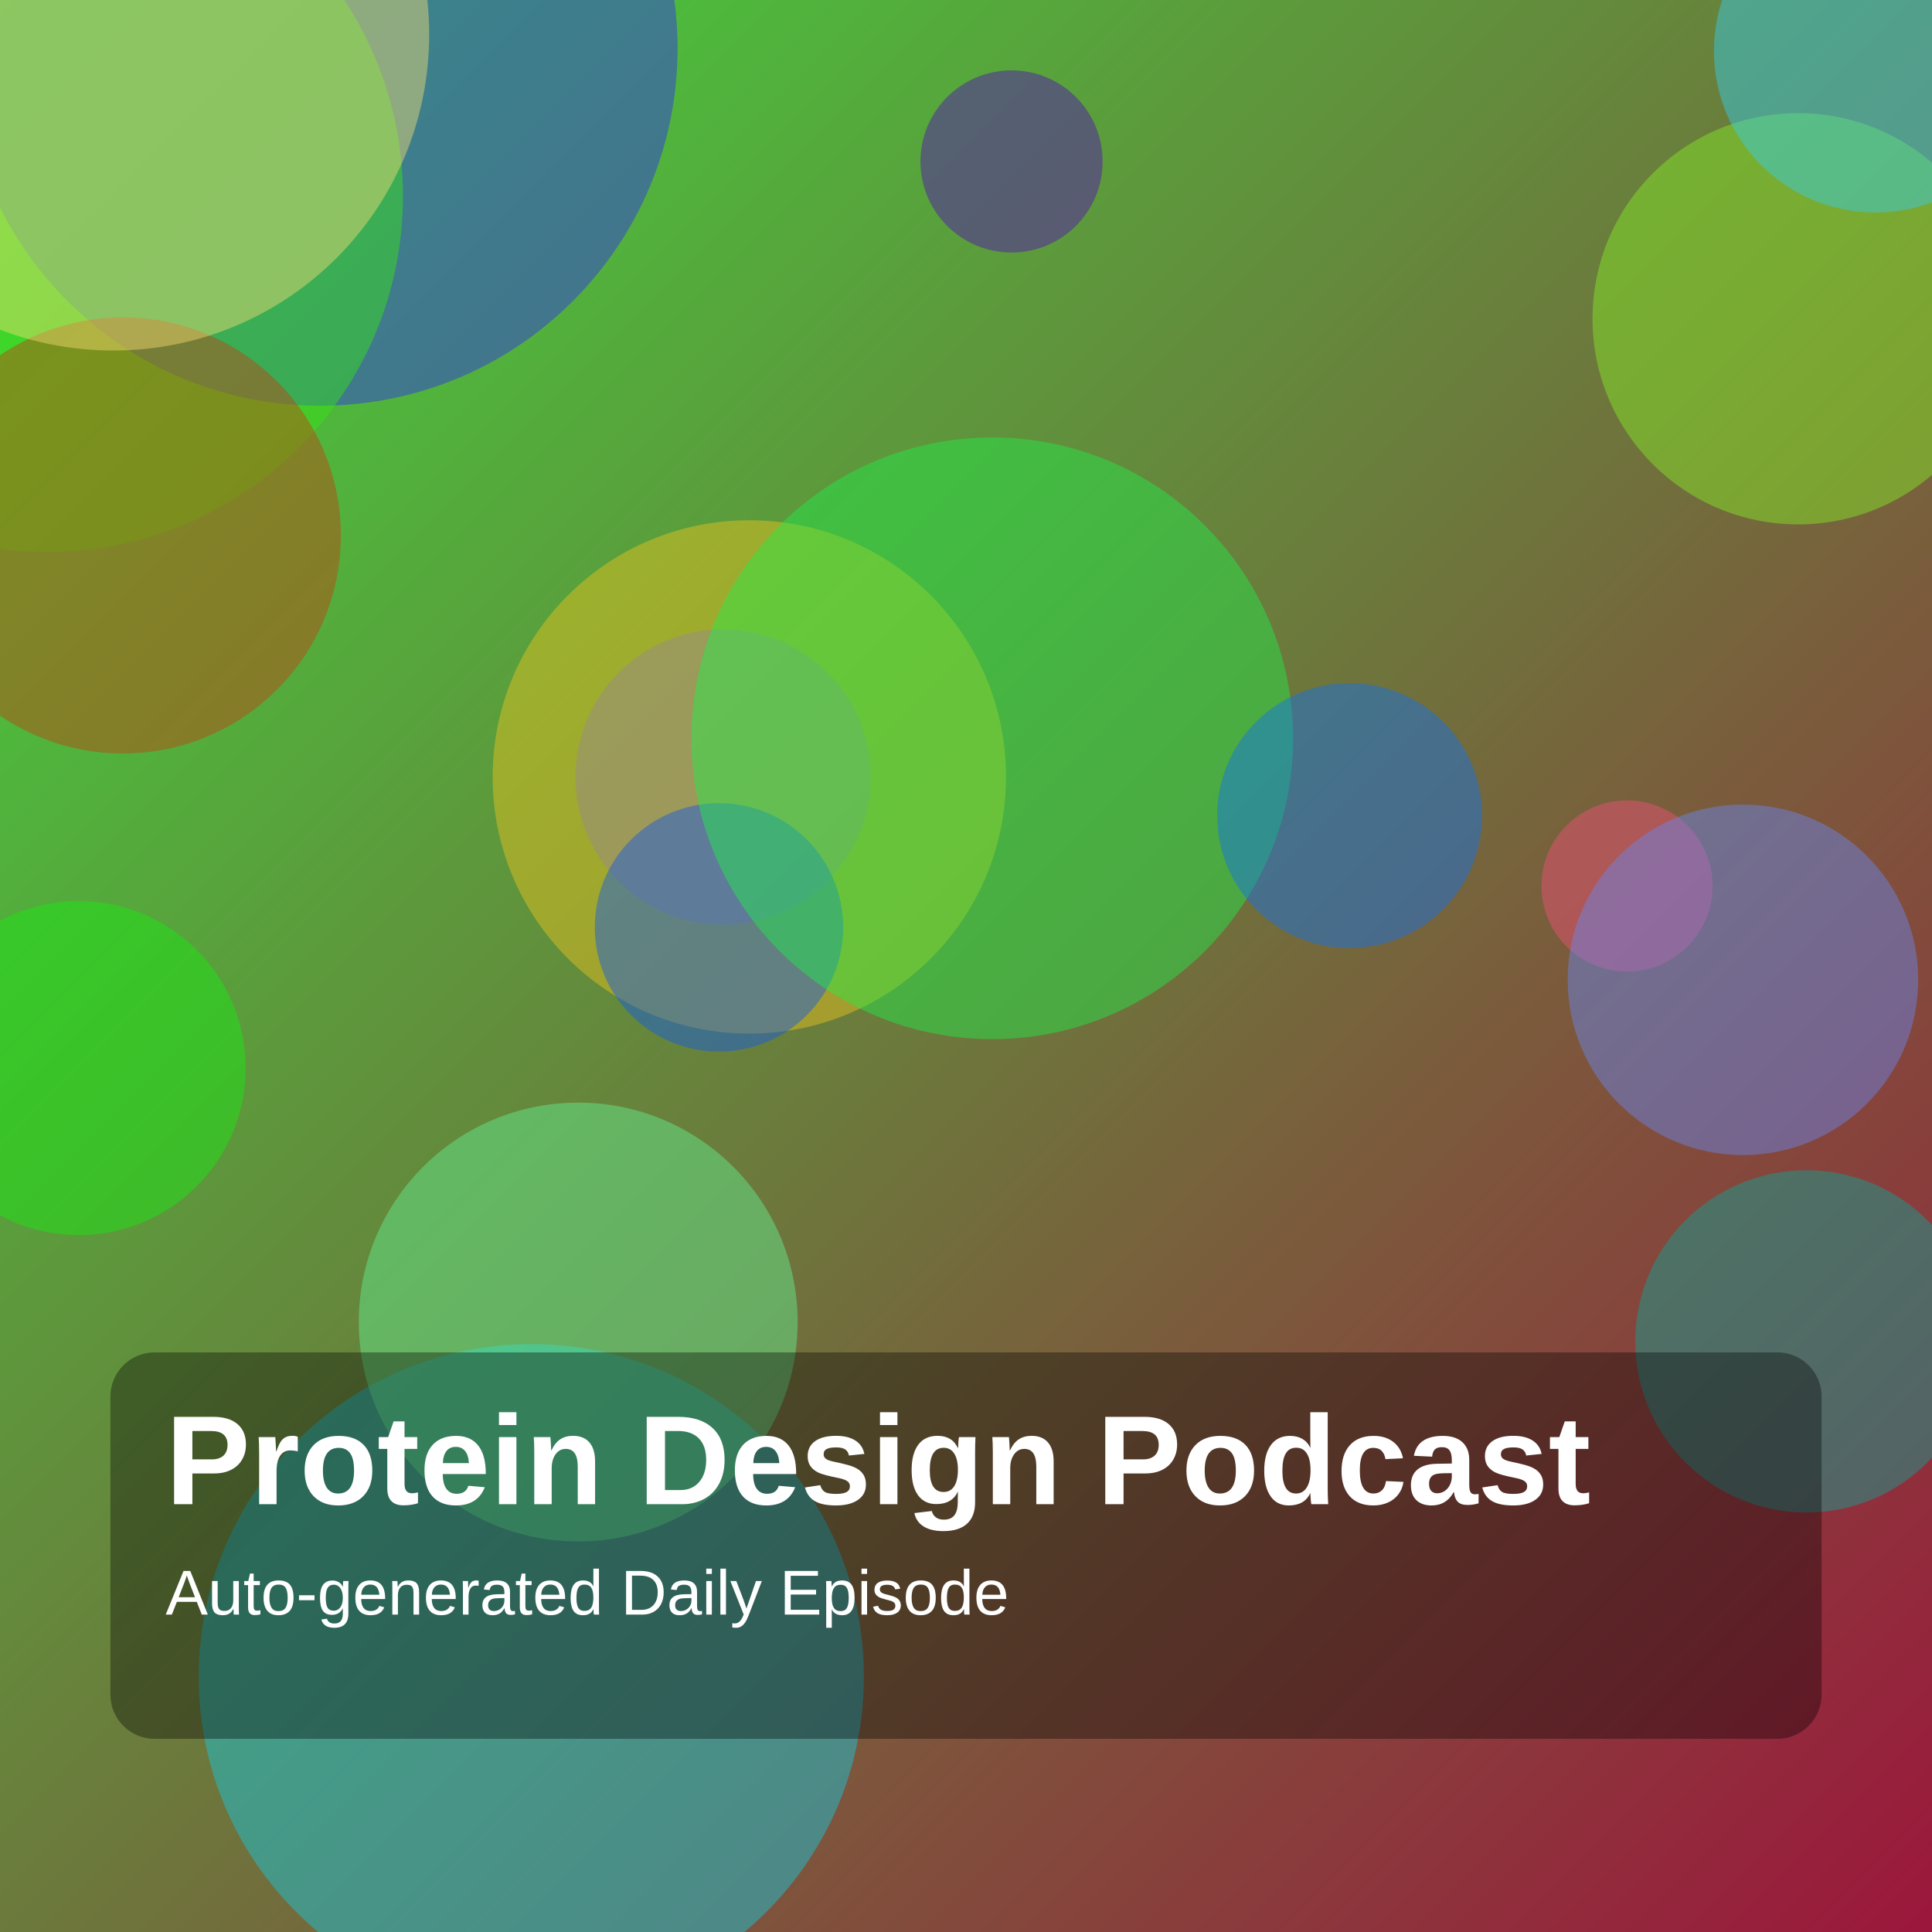
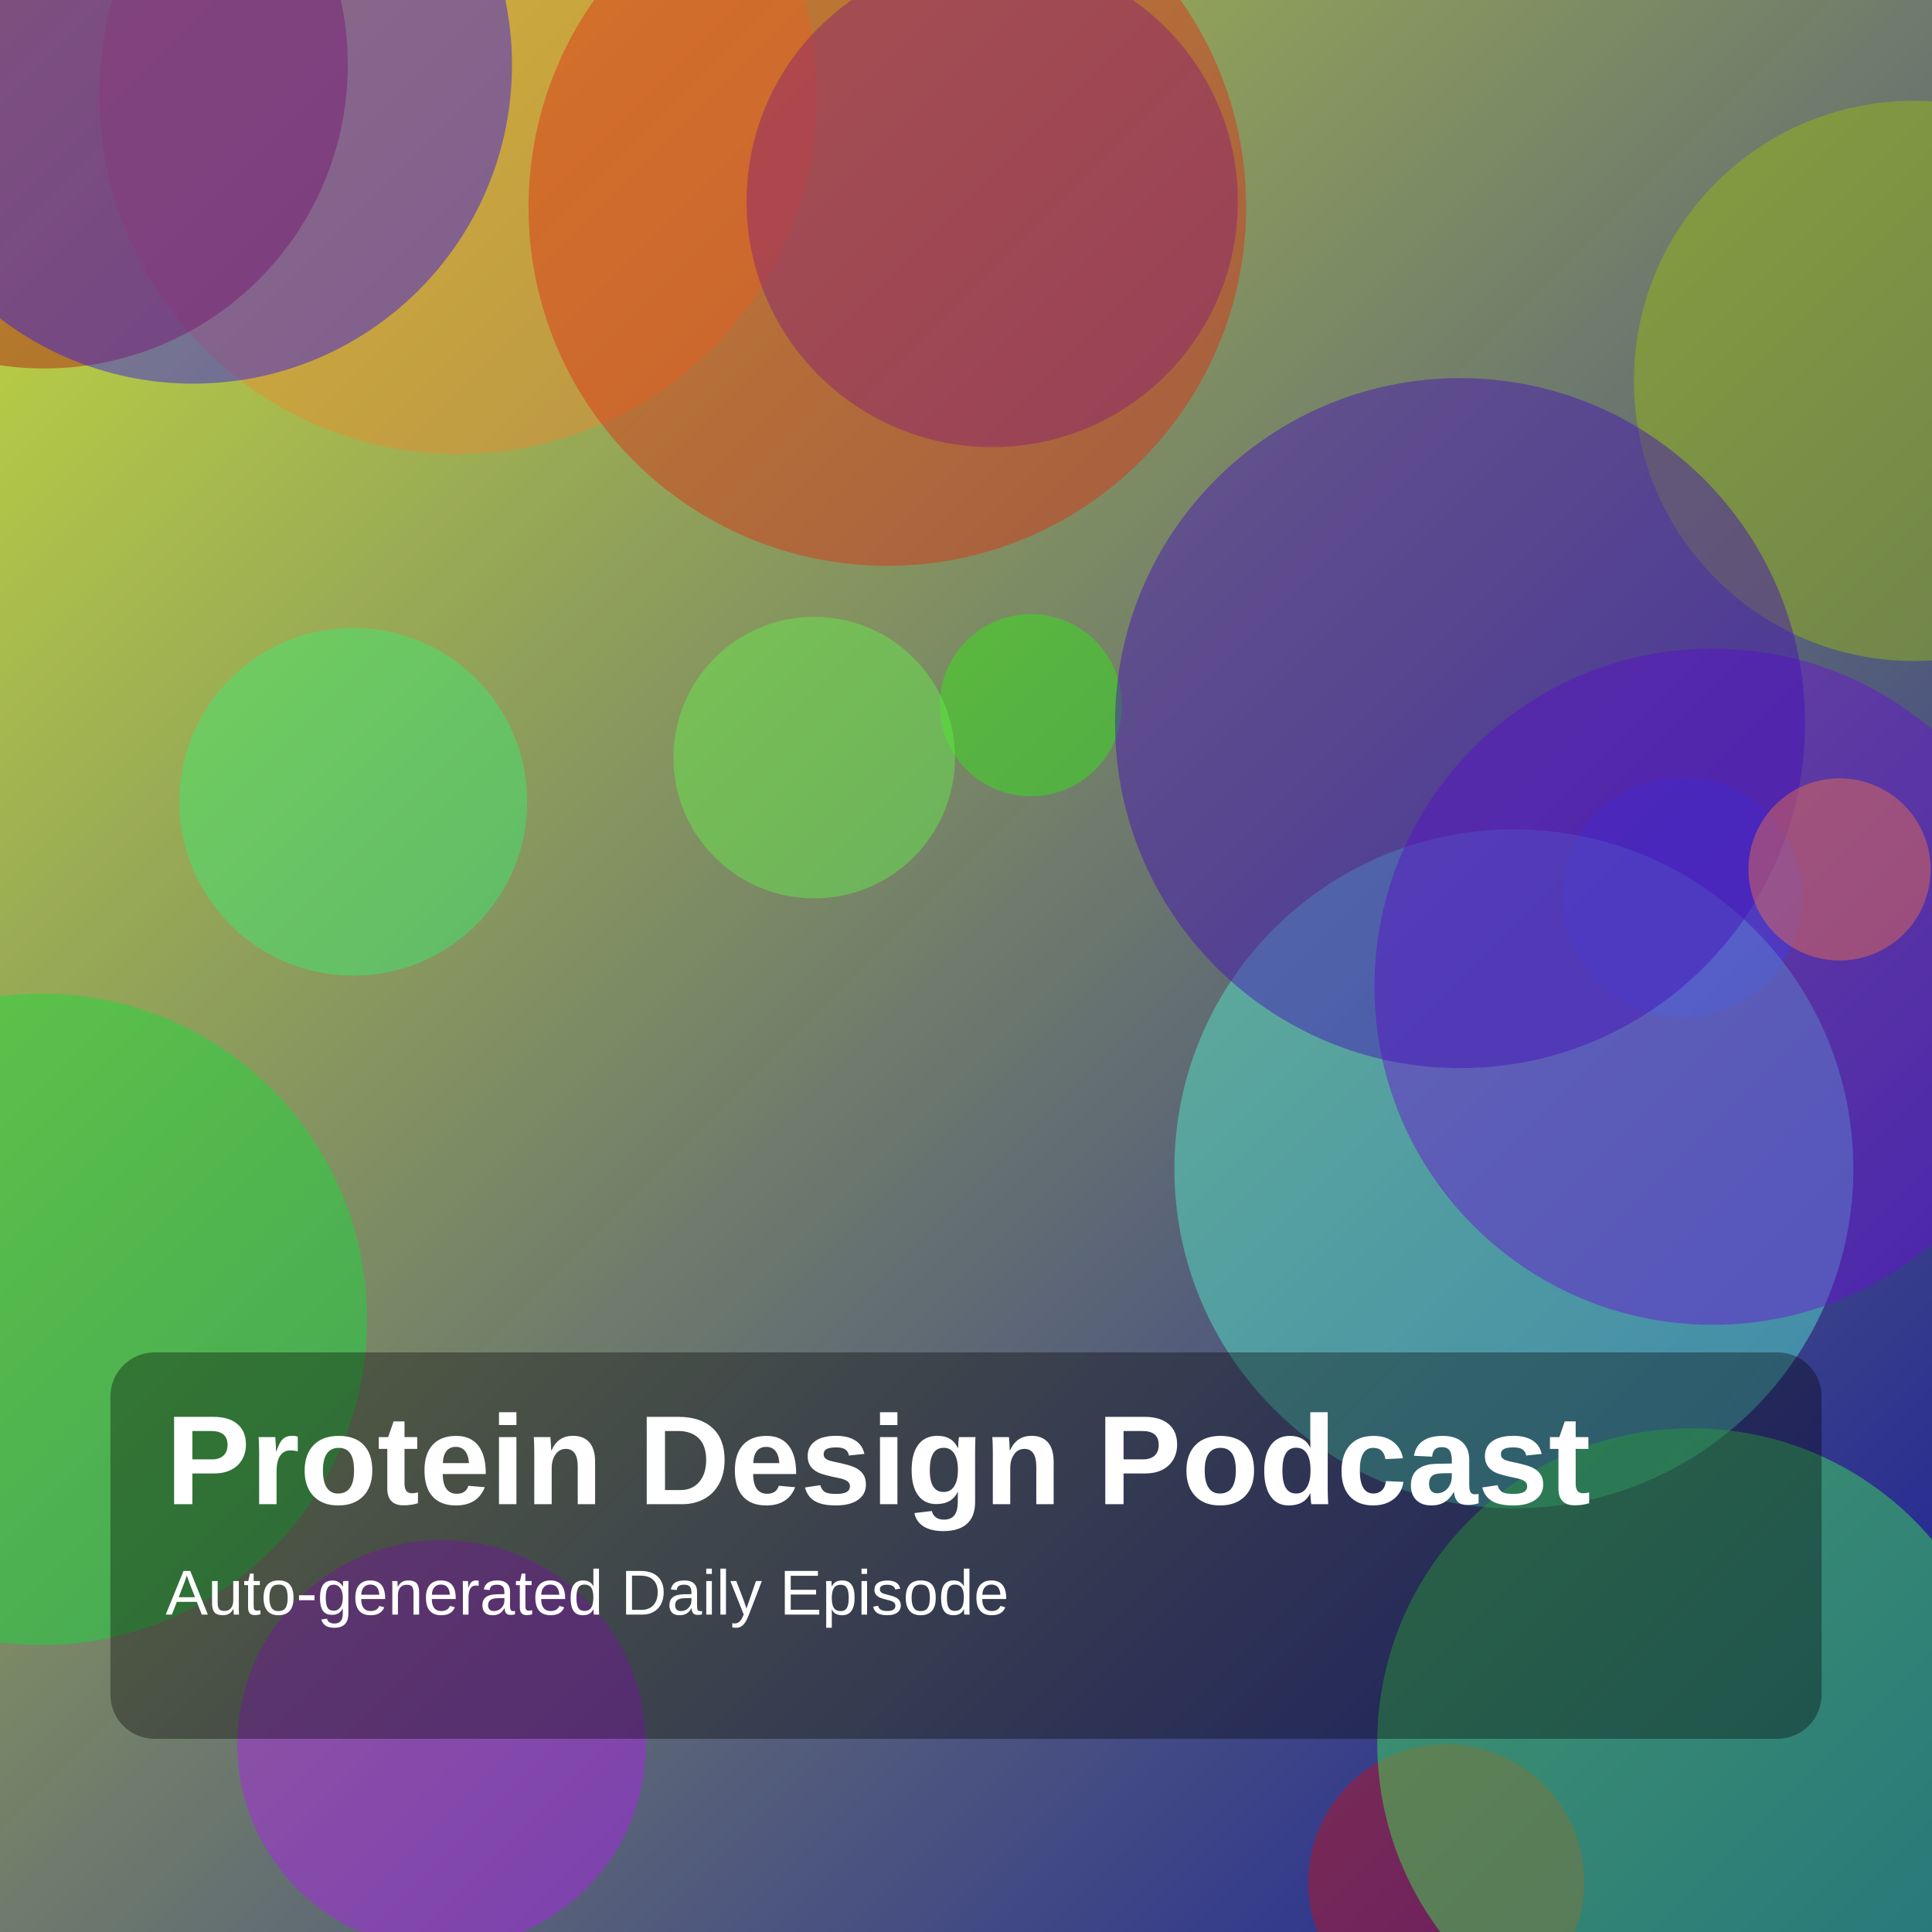
<svg xmlns="http://www.w3.org/2000/svg" width="1400" height="1400" viewBox="0 0 1400 1400">
  <defs>
    <linearGradient id="g" x1="0" y1="0" x2="1" y2="1">
-       <stop offset="0%" stop-color="hsl(120,70%,55%)" />
-       <stop offset="100%" stop-color="hsl(343,75%,35%)" />
+       <stop offset="0%" stop-color="hsl(68,70%,55%)" />
+       <stop offset="100%" stop-color="hsl(239,75%,35%)" />
    </linearGradient>
  </defs>
  <rect width="100%" height="100%" fill="url(#g)" />
-   <circle cx="524" cy="563" r="107" fill="hsla(237,85%,63%,0.45)" />
-   <circle cx="1179" cy="642" r="62" fill="hsla(345,85%,63%,0.45)" />
-   <circle cx="1309" cy="972" r="124" fill="hsla(175,85%,35%,0.45)" />
-   <circle cx="232" cy="35" r="259" fill="hsla(240,85%,56%,0.45)" />
-   <circle cx="543" cy="563" r="186" fill="hsla(48,85%,52%,0.45)" />
-   <circle cx="1263" cy="710" r="127" fill="hsla(226,85%,68%,0.45)" />
-   <circle cx="34" cy="142" r="258" fill="hsla(110,85%,49%,0.45)" />
-   <circle cx="1303" cy="231" r="149" fill="hsla(91,85%,54%,0.45)" />
-   <circle cx="733" cy="117" r="66" fill="hsla(265,85%,38%,0.45)" />
-   <circle cx="89" cy="388" r="158" fill="hsla(17,85%,41%,0.45)" />
-   <circle cx="521" cy="672" r="90" fill="hsla(220,85%,49%,0.45)" />
-   <circle cx="385" cy="1215" r="241" fill="hsla(187,85%,48%,0.45)" />
-   <circle cx="719" cy="535" r="218" fill="hsla(132,85%,53%,0.45)" />
-   <circle cx="1359" cy="37" r="117" fill="hsla(190,85%,57%,0.45)" />
-   <circle cx="978" cy="591" r="96" fill="hsla(214,85%,50%,0.45)" />
-   <circle cx="57" cy="774" r="121" fill="hsla(119,85%,50%,0.45)" />
-   <circle cx="82" cy="25" r="229" fill="hsla(49,85%,70%,0.45)" />
-   <circle cx="419" cy="958" r="159" fill="hsla(140,85%,67%,0.45)" />
+   <circle cx="332" cy="69" r="260" fill="hsla(28,85%,56%,0.45)" />
+   <circle cx="32" cy="47" r="220" fill="hsla(2,85%,38%,0.45)" />
+   <circle cx="747" cy="511" r="66" fill="hsla(112,85%,50%,0.45)" />
+   <circle cx="1219" cy="650" r="87" fill="hsla(220,85%,53%,0.45)" />
+   <circle cx="719" cy="146" r="178" fill="hsla(255,85%,42%,0.45)" />
+   <circle cx="1387" cy="276" r="203" fill="hsla(72,85%,40%,0.45)" />
+   <circle cx="1097" cy="847" r="246" fill="hsla(167,85%,64%,0.45)" />
+   <circle cx="1048" cy="1364" r="100" fill="hsla(356,85%,41%,0.45)" />
+   <circle cx="320" cy="1264" r="148" fill="hsla(282,85%,53%,0.45)" />
+   <circle cx="590" cy="549" r="102" fill="hsla(111,85%,62%,0.45)" />
+   <circle cx="256" cy="581" r="126" fill="hsla(139,85%,58%,0.45)" />
+   <circle cx="1241" cy="715" r="245" fill="hsla(268,85%,45%,0.45)" />
+   <circle cx="140" cy="47" r="231" fill="hsla(248,85%,50%,0.45)" />
+   <circle cx="1058" cy="524" r="250" fill="hsla(259,85%,39%,0.45)" />
+   <circle cx="1226" cy="1263" r="228" fill="hsla(127,85%,59%,0.45)" />
+   <circle cx="1333" cy="630" r="66" fill="hsla(14,85%,62%,0.45)" />
+   <circle cx="643" cy="150" r="260" fill="hsla(8,85%,47%,0.45)" />
+   <circle cx="30" cy="956" r="236" fill="hsla(132,85%,47%,0.45)" />
  <rect x="80" y="980" width="1240" height="280" rx="32" fill="rgba(0,0,0,0.35)" />
  <text x="120" y="1090" fill="white" font-size="92" font-family="Arial, Helvetica, sans-serif" font-weight="700">Protein Design Podcast</text>
  <text x="120" y="1170" fill="white" font-size="46" font-family="Arial, Helvetica, sans-serif">Auto-generated Daily Episode</text>
</svg>
